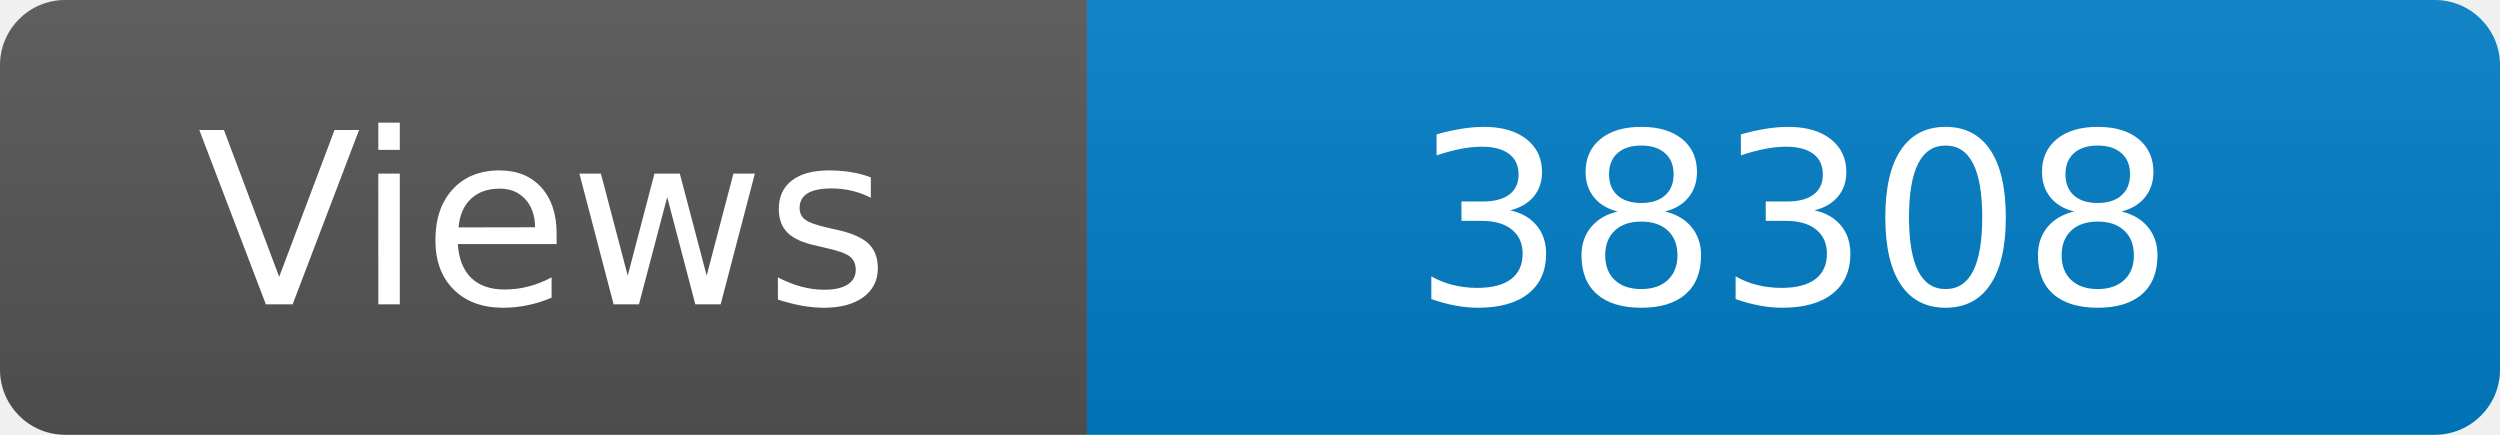
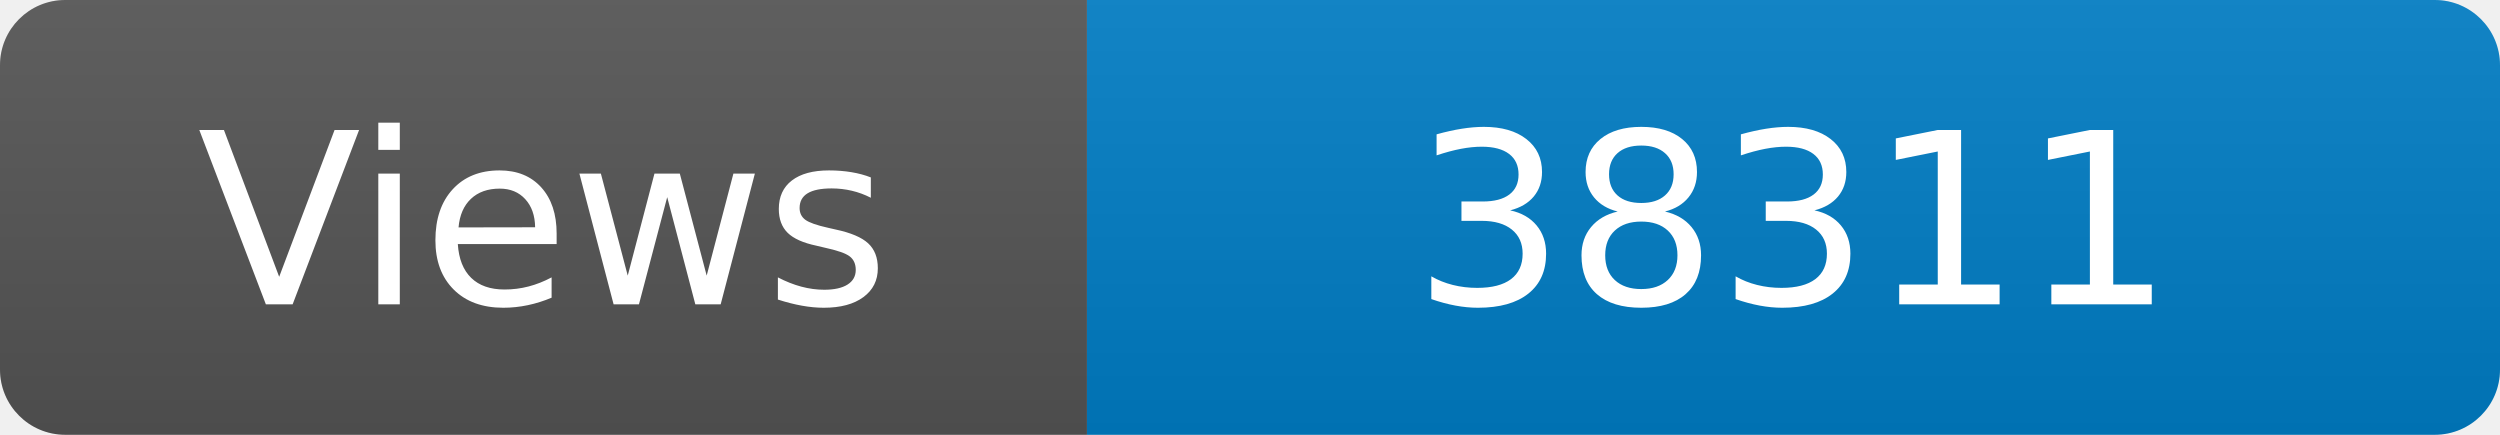
<svg xmlns="http://www.w3.org/2000/svg" width="115" height="20" role="img" aria-label="Maintained?: yes">
  <linearGradient id="s" x2="0" y2="100%">
    <stop offset="0" stop-color="#bbb" stop-opacity=".1" />
    <stop offset="1" stop-opacity=".1" />
  </linearGradient>
  <clipPath id="r">
    <rect width="115" height="20" rx="3" fill="#fff" />
  </clipPath>
  <g clip-path="url(#r)">
    <rect width="50" height="20" fill="#555" />
    <rect x="50" width="160" height="20" fill="#007ec6" />
    <rect width="115" height="20" fill="url(#s)" />
  </g>
  <g fill="#fff" text-anchor="middle" font-family="Verdana,Geneva,DejaVu Sans,sans-serif" font-size="110">
    <text x="250" y="140" transform="scale(.1)" fill="#fff">Views</text>
-     <text x="825" y="140" transform="scale(.1)" fill="#fff">38308</text>
+     <text x="825" y="140" transform="scale(.1)" fill="#fff">38311</text>
  </g>
</svg>
